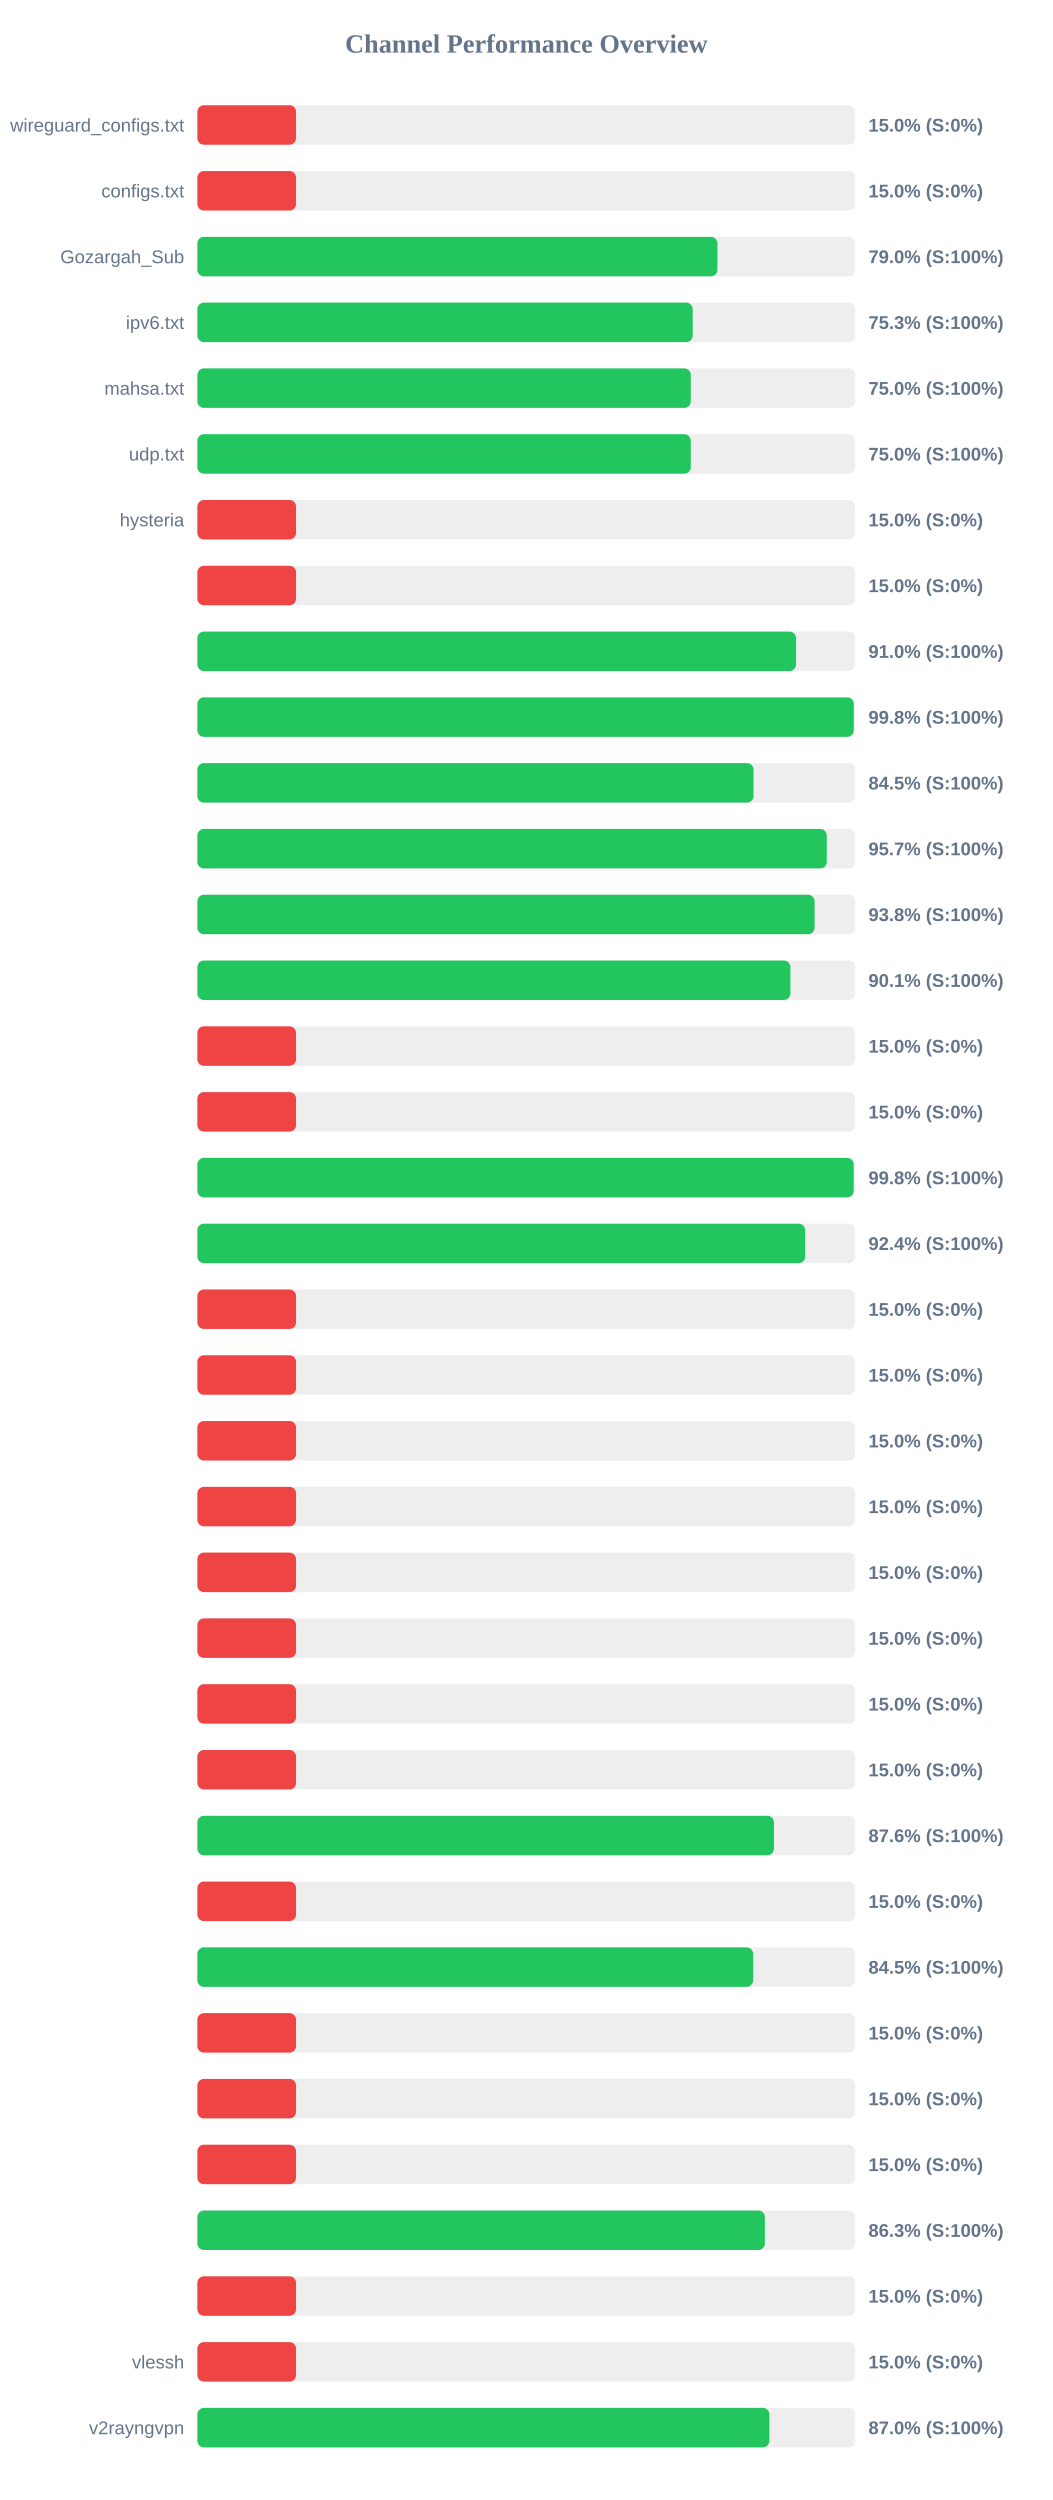
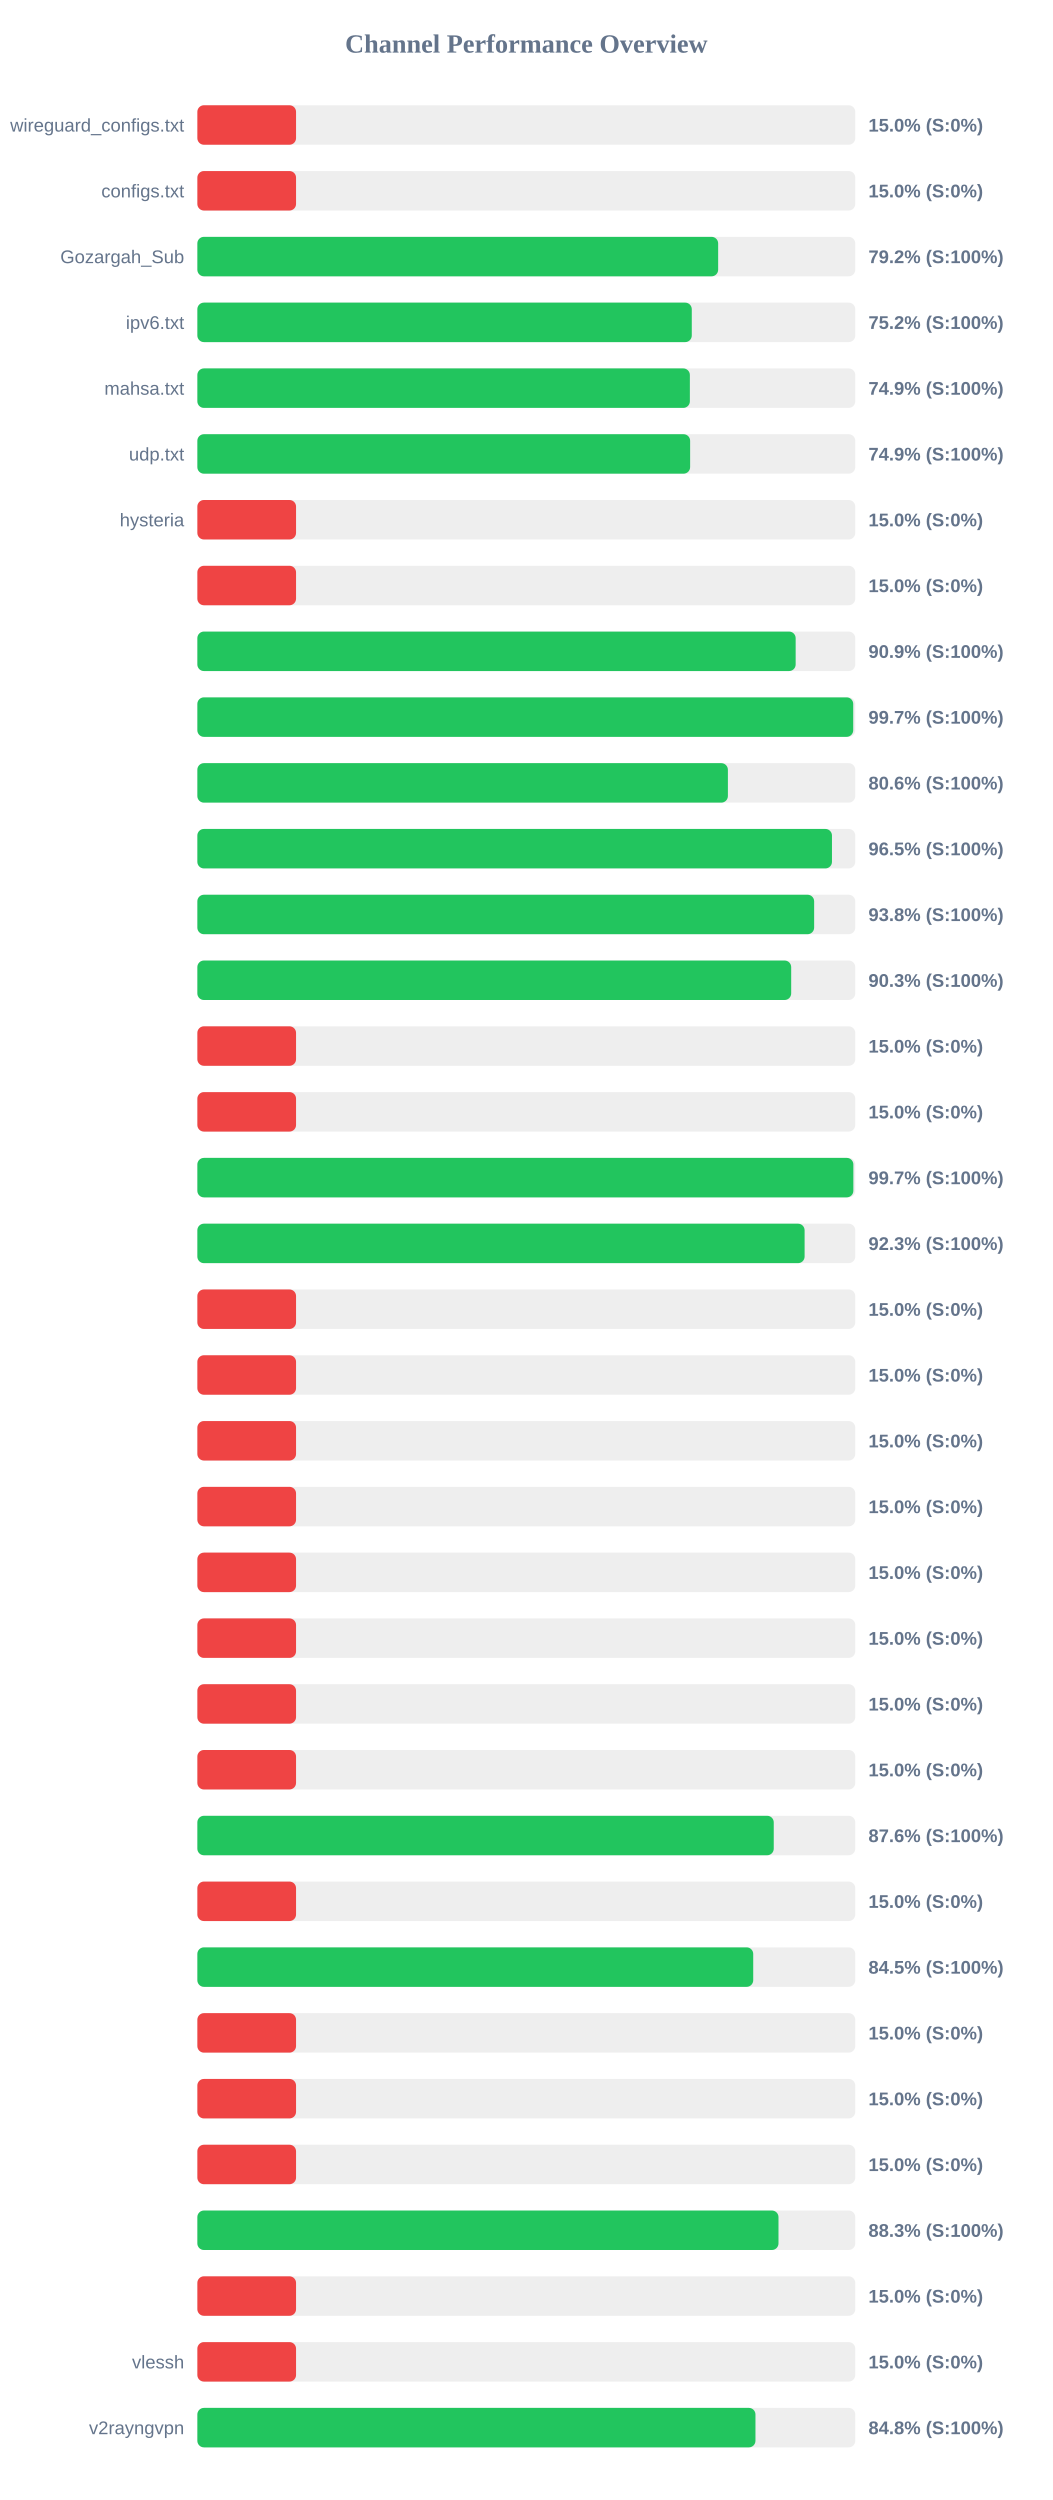
<svg xmlns="http://www.w3.org/2000/svg" width="800" height="1900" version="1.1">
  <style>
        .row { font: 14px Arial; fill: #64748b; }
        .score { font: bold 14px Arial; fill: #64748b; }
    </style>
  <text x="400" y="40" text-anchor="middle" font-size="20px" font-weight="bold" fill="#64748b">Channel Performance Overview</text>
  <rect x="150" y="80" width="500" height="30" fill="#eee" rx="5" />
  <rect x="150" y="80" width="75.0" height="30" fill="#ef4444" rx="5" />
  <text x="140" y="100" text-anchor="end" class="row">wireguard_configs.txt</text>
  <text x="660" y="100" text-anchor="start" class="score">15.0% (S:0%)</text>
  <rect x="150" y="130" width="500" height="30" fill="#eee" rx="5" />
  <rect x="150" y="130" width="75.0" height="30" fill="#ef4444" rx="5" />
  <text x="140" y="150" text-anchor="end" class="row">configs.txt</text>
  <text x="660" y="150" text-anchor="start" class="score">15.0% (S:0%)</text>
  <rect x="150" y="180" width="500" height="30" fill="#eee" rx="5" />
-   <rect x="150" y="180" width="395.25" height="30" fill="#22c55e" rx="5" />
+   <rect x="150" y="180" width="395.8" height="30" fill="#22c55e" rx="5" />
  <text x="140" y="200" text-anchor="end" class="row">Gozargah_Sub</text>
-   <text x="660" y="200" text-anchor="start" class="score">79.0% (S:100%)</text>
+   <text x="660" y="200" text-anchor="start" class="score">79.2% (S:100%)</text>
  <rect x="150" y="230" width="500" height="30" fill="#eee" rx="5" />
-   <rect x="150" y="230" width="376.45" height="30" fill="#22c55e" rx="5" />
+   <rect x="150" y="230" width="375.75" height="30" fill="#22c55e" rx="5" />
  <text x="140" y="250" text-anchor="end" class="row">ipv6.txt</text>
-   <text x="660" y="250" text-anchor="start" class="score">75.3% (S:100%)</text>
+   <text x="660" y="250" text-anchor="start" class="score">75.2% (S:100%)</text>
  <rect x="150" y="280" width="500" height="30" fill="#eee" rx="5" />
-   <rect x="150" y="280" width="375.0" height="30" fill="#22c55e" rx="5" />
+   <rect x="150" y="280" width="374.3" height="30" fill="#22c55e" rx="5" />
  <text x="140" y="300" text-anchor="end" class="row">mahsa.txt</text>
-   <text x="660" y="300" text-anchor="start" class="score">75.0% (S:100%)</text>
+   <text x="660" y="300" text-anchor="start" class="score">74.9% (S:100%)</text>
  <rect x="150" y="330" width="500" height="30" fill="#eee" rx="5" />
-   <rect x="150" y="330" width="375.0" height="30" fill="#22c55e" rx="5" />
+   <rect x="150" y="330" width="374.5" height="30" fill="#22c55e" rx="5" />
  <text x="140" y="350" text-anchor="end" class="row">udp.txt</text>
-   <text x="660" y="350" text-anchor="start" class="score">75.0% (S:100%)</text>
+   <text x="660" y="350" text-anchor="start" class="score">74.9% (S:100%)</text>
  <rect x="150" y="380" width="500" height="30" fill="#eee" rx="5" />
  <rect x="150" y="380" width="75.0" height="30" fill="#ef4444" rx="5" />
  <text x="140" y="400" text-anchor="end" class="row">hysteria</text>
  <text x="660" y="400" text-anchor="start" class="score">15.0% (S:0%)</text>
  <rect x="150" y="430" width="500" height="30" fill="#eee" rx="5" />
  <rect x="150" y="430" width="75.0" height="30" fill="#ef4444" rx="5" />
  <text x="140" y="450" text-anchor="end" class="row" />
  <text x="660" y="450" text-anchor="start" class="score">15.0% (S:0%)</text>
  <rect x="150" y="480" width="500" height="30" fill="#eee" rx="5" />
-   <rect x="150" y="480" width="455.0" height="30" fill="#22c55e" rx="5" />
+   <rect x="150" y="480" width="454.7" height="30" fill="#22c55e" rx="5" />
  <text x="140" y="500" text-anchor="end" class="row" />
-   <text x="660" y="500" text-anchor="start" class="score">91.0% (S:100%)</text>
+   <text x="660" y="500" text-anchor="start" class="score">90.9% (S:100%)</text>
  <rect x="150" y="530" width="500" height="30" fill="#eee" rx="5" />
-   <rect x="150" y="530" width="498.85" height="30" fill="#22c55e" rx="5" />
+   <rect x="150" y="530" width="498.45" height="30" fill="#22c55e" rx="5" />
  <text x="140" y="550" text-anchor="end" class="row" />
-   <text x="660" y="550" text-anchor="start" class="score">99.8% (S:100%)</text>
+   <text x="660" y="550" text-anchor="start" class="score">99.7% (S:100%)</text>
  <rect x="150" y="580" width="500" height="30" fill="#eee" rx="5" />
-   <rect x="150" y="580" width="422.7" height="30" fill="#22c55e" rx="5" />
+   <rect x="150" y="580" width="403.2" height="30" fill="#22c55e" rx="5" />
  <text x="140" y="600" text-anchor="end" class="row" />
-   <text x="660" y="600" text-anchor="start" class="score">84.5% (S:100%)</text>
+   <text x="660" y="600" text-anchor="start" class="score">80.6% (S:100%)</text>
  <rect x="150" y="630" width="500" height="30" fill="#eee" rx="5" />
-   <rect x="150" y="630" width="478.35" height="30" fill="#22c55e" rx="5" />
+   <rect x="150" y="630" width="482.3" height="30" fill="#22c55e" rx="5" />
  <text x="140" y="650" text-anchor="end" class="row" />
-   <text x="660" y="650" text-anchor="start" class="score">95.7% (S:100%)</text>
+   <text x="660" y="650" text-anchor="start" class="score">96.5% (S:100%)</text>
  <rect x="150" y="680" width="500" height="30" fill="#eee" rx="5" />
-   <rect x="150" y="680" width="469.1" height="30" fill="#22c55e" rx="5" />
+   <rect x="150" y="680" width="468.75" height="30" fill="#22c55e" rx="5" />
  <text x="140" y="700" text-anchor="end" class="row" />
  <text x="660" y="700" text-anchor="start" class="score">93.8% (S:100%)</text>
  <rect x="150" y="730" width="500" height="30" fill="#eee" rx="5" />
-   <rect x="150" y="730" width="450.7" height="30" fill="#22c55e" rx="5" />
+   <rect x="150" y="730" width="451.3" height="30" fill="#22c55e" rx="5" />
  <text x="140" y="750" text-anchor="end" class="row" />
-   <text x="660" y="750" text-anchor="start" class="score">90.1% (S:100%)</text>
+   <text x="660" y="750" text-anchor="start" class="score">90.3% (S:100%)</text>
  <rect x="150" y="780" width="500" height="30" fill="#eee" rx="5" />
  <rect x="150" y="780" width="75.0" height="30" fill="#ef4444" rx="5" />
  <text x="140" y="800" text-anchor="end" class="row" />
  <text x="660" y="800" text-anchor="start" class="score">15.0% (S:0%)</text>
  <rect x="150" y="830" width="500" height="30" fill="#eee" rx="5" />
  <rect x="150" y="830" width="75.0" height="30" fill="#ef4444" rx="5" />
  <text x="140" y="850" text-anchor="end" class="row" />
  <text x="660" y="850" text-anchor="start" class="score">15.0% (S:0%)</text>
  <rect x="150" y="880" width="500" height="30" fill="#eee" rx="5" />
-   <rect x="150" y="880" width="498.8" height="30" fill="#22c55e" rx="5" />
+   <rect x="150" y="880" width="498.55" height="30" fill="#22c55e" rx="5" />
  <text x="140" y="900" text-anchor="end" class="row" />
-   <text x="660" y="900" text-anchor="start" class="score">99.8% (S:100%)</text>
+   <text x="660" y="900" text-anchor="start" class="score">99.7% (S:100%)</text>
  <rect x="150" y="930" width="500" height="30" fill="#eee" rx="5" />
-   <rect x="150" y="930" width="461.95" height="30" fill="#22c55e" rx="5" />
+   <rect x="150" y="930" width="461.5" height="30" fill="#22c55e" rx="5" />
  <text x="140" y="950" text-anchor="end" class="row" />
-   <text x="660" y="950" text-anchor="start" class="score">92.4% (S:100%)</text>
+   <text x="660" y="950" text-anchor="start" class="score">92.3% (S:100%)</text>
  <rect x="150" y="980" width="500" height="30" fill="#eee" rx="5" />
  <rect x="150" y="980" width="75.0" height="30" fill="#ef4444" rx="5" />
  <text x="140" y="1000" text-anchor="end" class="row" />
  <text x="660" y="1000" text-anchor="start" class="score">15.0% (S:0%)</text>
  <rect x="150" y="1030" width="500" height="30" fill="#eee" rx="5" />
  <rect x="150" y="1030" width="75.0" height="30" fill="#ef4444" rx="5" />
  <text x="140" y="1050" text-anchor="end" class="row" />
  <text x="660" y="1050" text-anchor="start" class="score">15.0% (S:0%)</text>
  <rect x="150" y="1080" width="500" height="30" fill="#eee" rx="5" />
  <rect x="150" y="1080" width="75.0" height="30" fill="#ef4444" rx="5" />
  <text x="140" y="1100" text-anchor="end" class="row" />
  <text x="660" y="1100" text-anchor="start" class="score">15.0% (S:0%)</text>
  <rect x="150" y="1130" width="500" height="30" fill="#eee" rx="5" />
  <rect x="150" y="1130" width="75.0" height="30" fill="#ef4444" rx="5" />
  <text x="140" y="1150" text-anchor="end" class="row" />
  <text x="660" y="1150" text-anchor="start" class="score">15.0% (S:0%)</text>
  <rect x="150" y="1180" width="500" height="30" fill="#eee" rx="5" />
  <rect x="150" y="1180" width="75.0" height="30" fill="#ef4444" rx="5" />
  <text x="140" y="1200" text-anchor="end" class="row" />
  <text x="660" y="1200" text-anchor="start" class="score">15.0% (S:0%)</text>
  <rect x="150" y="1230" width="500" height="30" fill="#eee" rx="5" />
  <rect x="150" y="1230" width="75.0" height="30" fill="#ef4444" rx="5" />
  <text x="140" y="1250" text-anchor="end" class="row" />
  <text x="660" y="1250" text-anchor="start" class="score">15.0% (S:0%)</text>
  <rect x="150" y="1280" width="500" height="30" fill="#eee" rx="5" />
  <rect x="150" y="1280" width="75.0" height="30" fill="#ef4444" rx="5" />
  <text x="140" y="1300" text-anchor="end" class="row" />
  <text x="660" y="1300" text-anchor="start" class="score">15.0% (S:0%)</text>
  <rect x="150" y="1330" width="500" height="30" fill="#eee" rx="5" />
  <rect x="150" y="1330" width="75.0" height="30" fill="#ef4444" rx="5" />
  <text x="140" y="1350" text-anchor="end" class="row" />
  <text x="660" y="1350" text-anchor="start" class="score">15.0% (S:0%)</text>
  <rect x="150" y="1380" width="500" height="30" fill="#eee" rx="5" />
-   <rect x="150" y="1380" width="438.2" height="30" fill="#22c55e" rx="5" />
+   <rect x="150" y="1380" width="438.05" height="30" fill="#22c55e" rx="5" />
  <text x="140" y="1400" text-anchor="end" class="row" />
  <text x="660" y="1400" text-anchor="start" class="score">87.6% (S:100%)</text>
  <rect x="150" y="1430" width="500" height="30" fill="#eee" rx="5" />
  <rect x="150" y="1430" width="75.0" height="30" fill="#ef4444" rx="5" />
  <text x="140" y="1450" text-anchor="end" class="row" />
  <text x="660" y="1450" text-anchor="start" class="score">15.0% (S:0%)</text>
  <rect x="150" y="1480" width="500" height="30" fill="#eee" rx="5" />
-   <rect x="150" y="1480" width="422.4" height="30" fill="#22c55e" rx="5" />
+   <rect x="150" y="1480" width="422.45" height="30" fill="#22c55e" rx="5" />
  <text x="140" y="1500" text-anchor="end" class="row" />
  <text x="660" y="1500" text-anchor="start" class="score">84.5% (S:100%)</text>
  <rect x="150" y="1530" width="500" height="30" fill="#eee" rx="5" />
  <rect x="150" y="1530" width="75.0" height="30" fill="#ef4444" rx="5" />
  <text x="140" y="1550" text-anchor="end" class="row" />
  <text x="660" y="1550" text-anchor="start" class="score">15.0% (S:0%)</text>
  <rect x="150" y="1580" width="500" height="30" fill="#eee" rx="5" />
  <rect x="150" y="1580" width="75.0" height="30" fill="#ef4444" rx="5" />
  <text x="140" y="1600" text-anchor="end" class="row" />
  <text x="660" y="1600" text-anchor="start" class="score">15.0% (S:0%)</text>
  <rect x="150" y="1630" width="500" height="30" fill="#eee" rx="5" />
  <rect x="150" y="1630" width="75.0" height="30" fill="#ef4444" rx="5" />
  <text x="140" y="1650" text-anchor="end" class="row" />
  <text x="660" y="1650" text-anchor="start" class="score">15.0% (S:0%)</text>
  <rect x="150" y="1680" width="500" height="30" fill="#eee" rx="5" />
-   <rect x="150" y="1680" width="431.3" height="30" fill="#22c55e" rx="5" />
+   <rect x="150" y="1680" width="441.65" height="30" fill="#22c55e" rx="5" />
  <text x="140" y="1700" text-anchor="end" class="row" />
-   <text x="660" y="1700" text-anchor="start" class="score">86.3% (S:100%)</text>
+   <text x="660" y="1700" text-anchor="start" class="score">88.3% (S:100%)</text>
  <rect x="150" y="1730" width="500" height="30" fill="#eee" rx="5" />
  <rect x="150" y="1730" width="75.0" height="30" fill="#ef4444" rx="5" />
  <text x="140" y="1750" text-anchor="end" class="row" />
  <text x="660" y="1750" text-anchor="start" class="score">15.0% (S:0%)</text>
  <rect x="150" y="1780" width="500" height="30" fill="#eee" rx="5" />
  <rect x="150" y="1780" width="75.0" height="30" fill="#ef4444" rx="5" />
  <text x="140" y="1800" text-anchor="end" class="row">vlessh</text>
  <text x="660" y="1800" text-anchor="start" class="score">15.0% (S:0%)</text>
  <rect x="150" y="1830" width="500" height="30" fill="#eee" rx="5" />
-   <rect x="150" y="1830" width="434.75" height="30" fill="#22c55e" rx="5" />
+   <rect x="150" y="1830" width="424.15" height="30" fill="#22c55e" rx="5" />
  <text x="140" y="1850" text-anchor="end" class="row">v2rayngvpn</text>
-   <text x="660" y="1850" text-anchor="start" class="score">87.0% (S:100%)</text>
+   <text x="660" y="1850" text-anchor="start" class="score">84.8% (S:100%)</text>
</svg>
